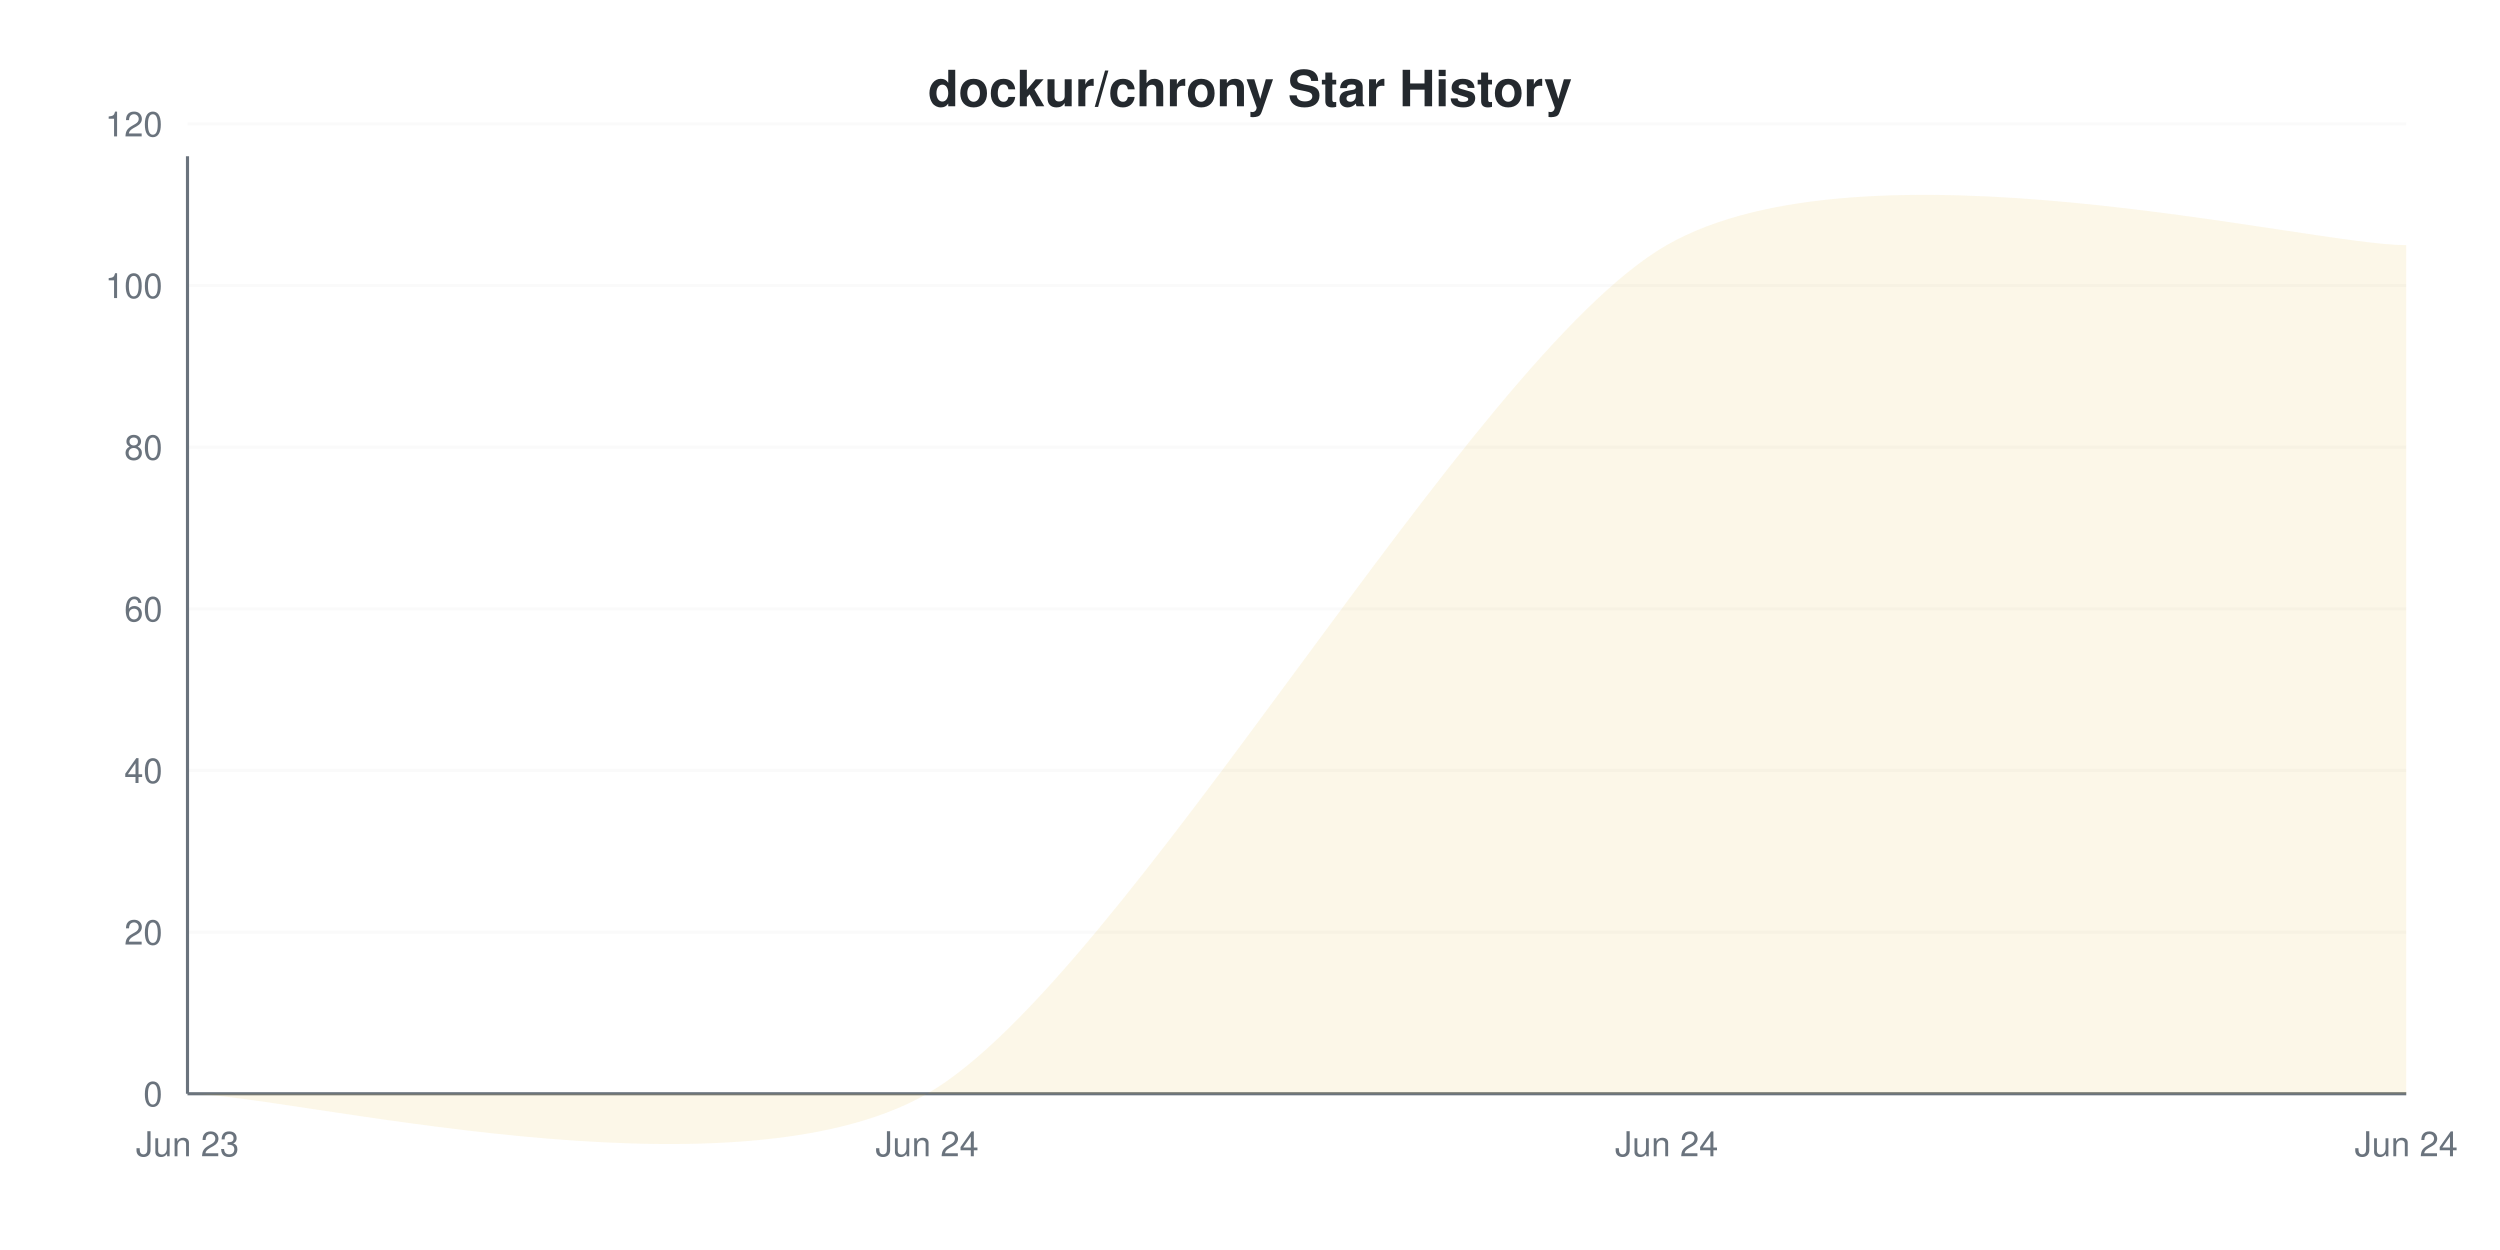
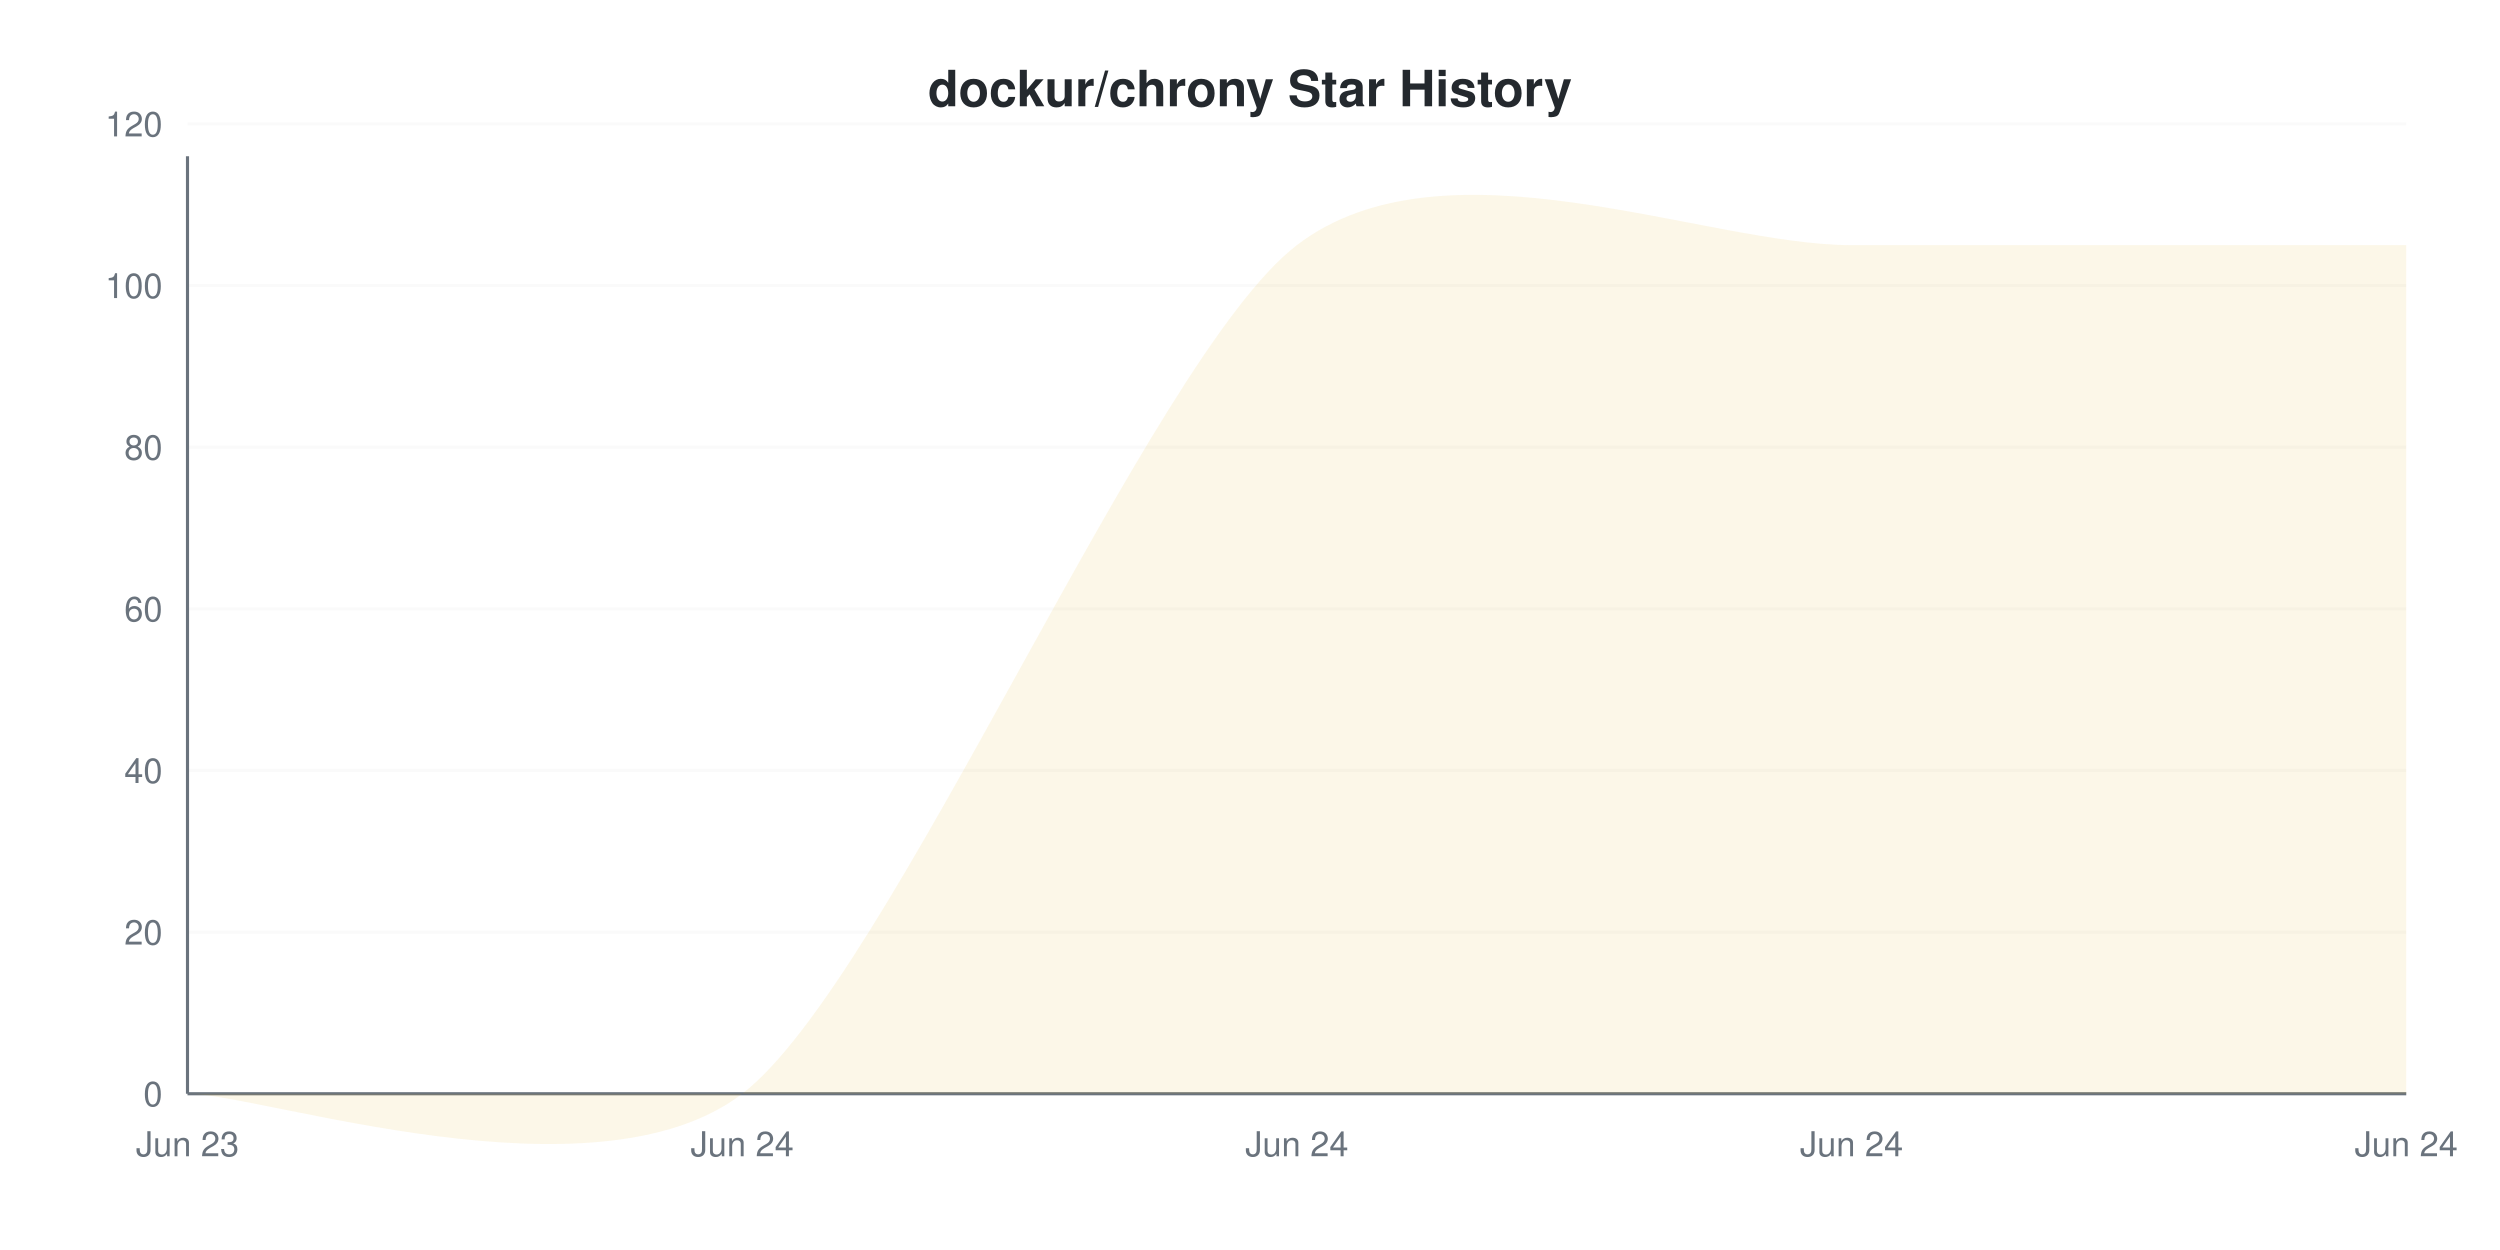
<svg xmlns="http://www.w3.org/2000/svg" viewBox="0 0 800 400" width="800" height="400">
  <style>
    @keyframes drawLine {
      to { stroke-dashoffset: 0; }
    }
    @keyframes fadeInPoint {
      from { opacity: 0; }
      to { opacity: 1; }
    }
    .data-line-0 {
-       stroke-dasharray: 1251;
-       stroke-dashoffset: 1251;
+       stroke-dasharray: 1286;
+       stroke-dashoffset: 1286;
      animation: drawLine 2s ease-out forwards;
    }
    .data-point {
      opacity: 0;
      animation: fadeInPoint 0.5s ease-out forwards;
    }
    .chart-bg { fill: #fff; }
    .chart-text { fill: #24292e; }
    .chart-muted { fill: #6a737d; }
    .chart-grid { stroke: #eee; }
    .chart-axis { stroke: #6a737d; }
    @media (prefers-color-scheme: dark) {
      .chart-bg { fill: #0d1117; }
      .chart-text { fill: #e6edf3; }
      .chart-muted { fill: #8b949e; }
      .chart-grid { stroke: #21262d; }
      .chart-axis { stroke: #8b949e; }
    }
  </style>
  <rect width="800" height="400" class="chart-bg" />
  <text x="400" y="34" text-anchor="middle" class="chart-text" font-size="16" font-weight="bold" font-family="-apple-system, BlinkMacSystemFont, 'Segoe UI', Helvetica, Arial, sans-serif">dockur/chrony Star History</text>
  <g class="grid">
    <line x1="60" y1="350" x2="770" y2="350" class="chart-grid" stroke-opacity="0.3" />
    <text x="52" y="354" text-anchor="end" class="chart-muted" font-size="11" font-family="-apple-system, BlinkMacSystemFont, 'Segoe UI', Helvetica, Arial, sans-serif">0</text>
    <line x1="60" y1="298.276" x2="770" y2="298.276" class="chart-grid" stroke-opacity="0.3" />
    <text x="52" y="302.276" text-anchor="end" class="chart-muted" font-size="11" font-family="-apple-system, BlinkMacSystemFont, 'Segoe UI', Helvetica, Arial, sans-serif">20</text>
    <line x1="60" y1="246.552" x2="770" y2="246.552" class="chart-grid" stroke-opacity="0.3" />
    <text x="52" y="250.552" text-anchor="end" class="chart-muted" font-size="11" font-family="-apple-system, BlinkMacSystemFont, 'Segoe UI', Helvetica, Arial, sans-serif">40</text>
    <line x1="60" y1="194.828" x2="770" y2="194.828" class="chart-grid" stroke-opacity="0.3" />
    <text x="52" y="198.828" text-anchor="end" class="chart-muted" font-size="11" font-family="-apple-system, BlinkMacSystemFont, 'Segoe UI', Helvetica, Arial, sans-serif">60</text>
    <line x1="60" y1="143.103" x2="770" y2="143.103" class="chart-grid" stroke-opacity="0.3" />
    <text x="52" y="147.103" text-anchor="end" class="chart-muted" font-size="11" font-family="-apple-system, BlinkMacSystemFont, 'Segoe UI', Helvetica, Arial, sans-serif">80</text>
    <line x1="60" y1="91.379" x2="770" y2="91.379" class="chart-grid" stroke-opacity="0.3" />
    <text x="52" y="95.379" text-anchor="end" class="chart-muted" font-size="11" font-family="-apple-system, BlinkMacSystemFont, 'Segoe UI', Helvetica, Arial, sans-serif">100</text>
    <line x1="60" y1="39.655" x2="770" y2="39.655" class="chart-grid" stroke-opacity="0.3" />
    <text x="52" y="43.655" text-anchor="end" class="chart-muted" font-size="11" font-family="-apple-system, BlinkMacSystemFont, 'Segoe UI', Helvetica, Arial, sans-serif">120</text>
  </g>
  <g class="milestones">
    
  </g>
  <g class="x-axis">
    <text x="60" y="370" text-anchor="middle" class="chart-muted" font-size="11" font-family="-apple-system, BlinkMacSystemFont, 'Segoe UI', Helvetica, Arial, sans-serif">Jun 23</text>
-     <text x="296.667" y="370" text-anchor="middle" class="chart-muted" font-size="11" font-family="-apple-system, BlinkMacSystemFont, 'Segoe UI', Helvetica, Arial, sans-serif">Jun 24</text>
-     <text x="533.333" y="370" text-anchor="middle" class="chart-muted" font-size="11" font-family="-apple-system, BlinkMacSystemFont, 'Segoe UI', Helvetica, Arial, sans-serif">Jun 24</text>
+     <text x="237.5" y="370" text-anchor="middle" class="chart-muted" font-size="11" font-family="-apple-system, BlinkMacSystemFont, 'Segoe UI', Helvetica, Arial, sans-serif">Jun 24</text>
+     <text x="415" y="370" text-anchor="middle" class="chart-muted" font-size="11" font-family="-apple-system, BlinkMacSystemFont, 'Segoe UI', Helvetica, Arial, sans-serif">Jun 24</text>
+     <text x="592.5" y="370" text-anchor="middle" class="chart-muted" font-size="11" font-family="-apple-system, BlinkMacSystemFont, 'Segoe UI', Helvetica, Arial, sans-serif">Jun 24</text>
    <text x="770" y="370" text-anchor="middle" class="chart-muted" font-size="11" font-family="-apple-system, BlinkMacSystemFont, 'Segoe UI', Helvetica, Arial, sans-serif">Jun 24</text>
  </g>
  <line x1="60" y1="50" x2="60" y2="350" class="chart-axis" stroke-width="1" />
  <line x1="60" y1="350" x2="770" y2="350" class="chart-axis" stroke-width="1" />
-   <path d="M60,350 C91.556,350 233.556,386.207 296.667,350 C359.778,313.793 470.222,114.655 533.333,78.448 C596.444,42.241 738.444,78.448 770,78.448 L770,350 L60,350 Z" fill="#dfb317" fill-opacity="0.1" />
-   <path d="M60,350 C91.556,350 233.556,386.207 296.667,350 C359.778,313.793 470.222,114.655 533.333,78.448 C596.444,42.241 738.444,78.448 770,78.448" fill="none" stroke="#dfb317" stroke-width="2.5" class="data-line-0" />
+   <path d="M60,350 C83.667,350 190.167,386.207 237.5,350 C284.833,313.793 367.667,114.655 415,78.448 C462.333,42.241 545.167,78.448 592.5,78.448 C639.833,78.448 746.333,78.448 770,78.448 L770,350 L60,350 Z" fill="#dfb317" fill-opacity="0.1" />
+   <path d="M60,350 C83.667,350 190.167,386.207 237.5,350 C284.833,313.793 367.667,114.655 415,78.448 C462.333,42.241 545.167,78.448 592.5,78.448 C639.833,78.448 746.333,78.448 770,78.448" fill="none" stroke="#dfb317" stroke-width="2" class="data-line-0" />
  <g class="points">
    <circle cx="60" cy="350" r="4" fill="#dfb317" class="data-point" style="animation-delay: 1.50s" />
-     <circle cx="296.667" cy="350" r="4" fill="#dfb317" class="data-point" style="animation-delay: 1.55s" />
-     <circle cx="533.333" cy="78.448" r="4" fill="#dfb317" class="data-point" style="animation-delay: 1.60s" />
-     <circle cx="770" cy="78.448" r="4" fill="#dfb317" class="data-point" style="animation-delay: 1.65s" />
+     <circle cx="237.5" cy="350" r="4" fill="#dfb317" class="data-point" style="animation-delay: 1.55s" />
+     <circle cx="415" cy="78.448" r="4" fill="#dfb317" class="data-point" style="animation-delay: 1.60s" />
+     <circle cx="592.5" cy="78.448" r="4" fill="#dfb317" class="data-point" style="animation-delay: 1.65s" />
+     <circle cx="770" cy="78.448" r="4" fill="#dfb317" class="data-point" style="animation-delay: 1.70s" />
  </g>
</svg>
